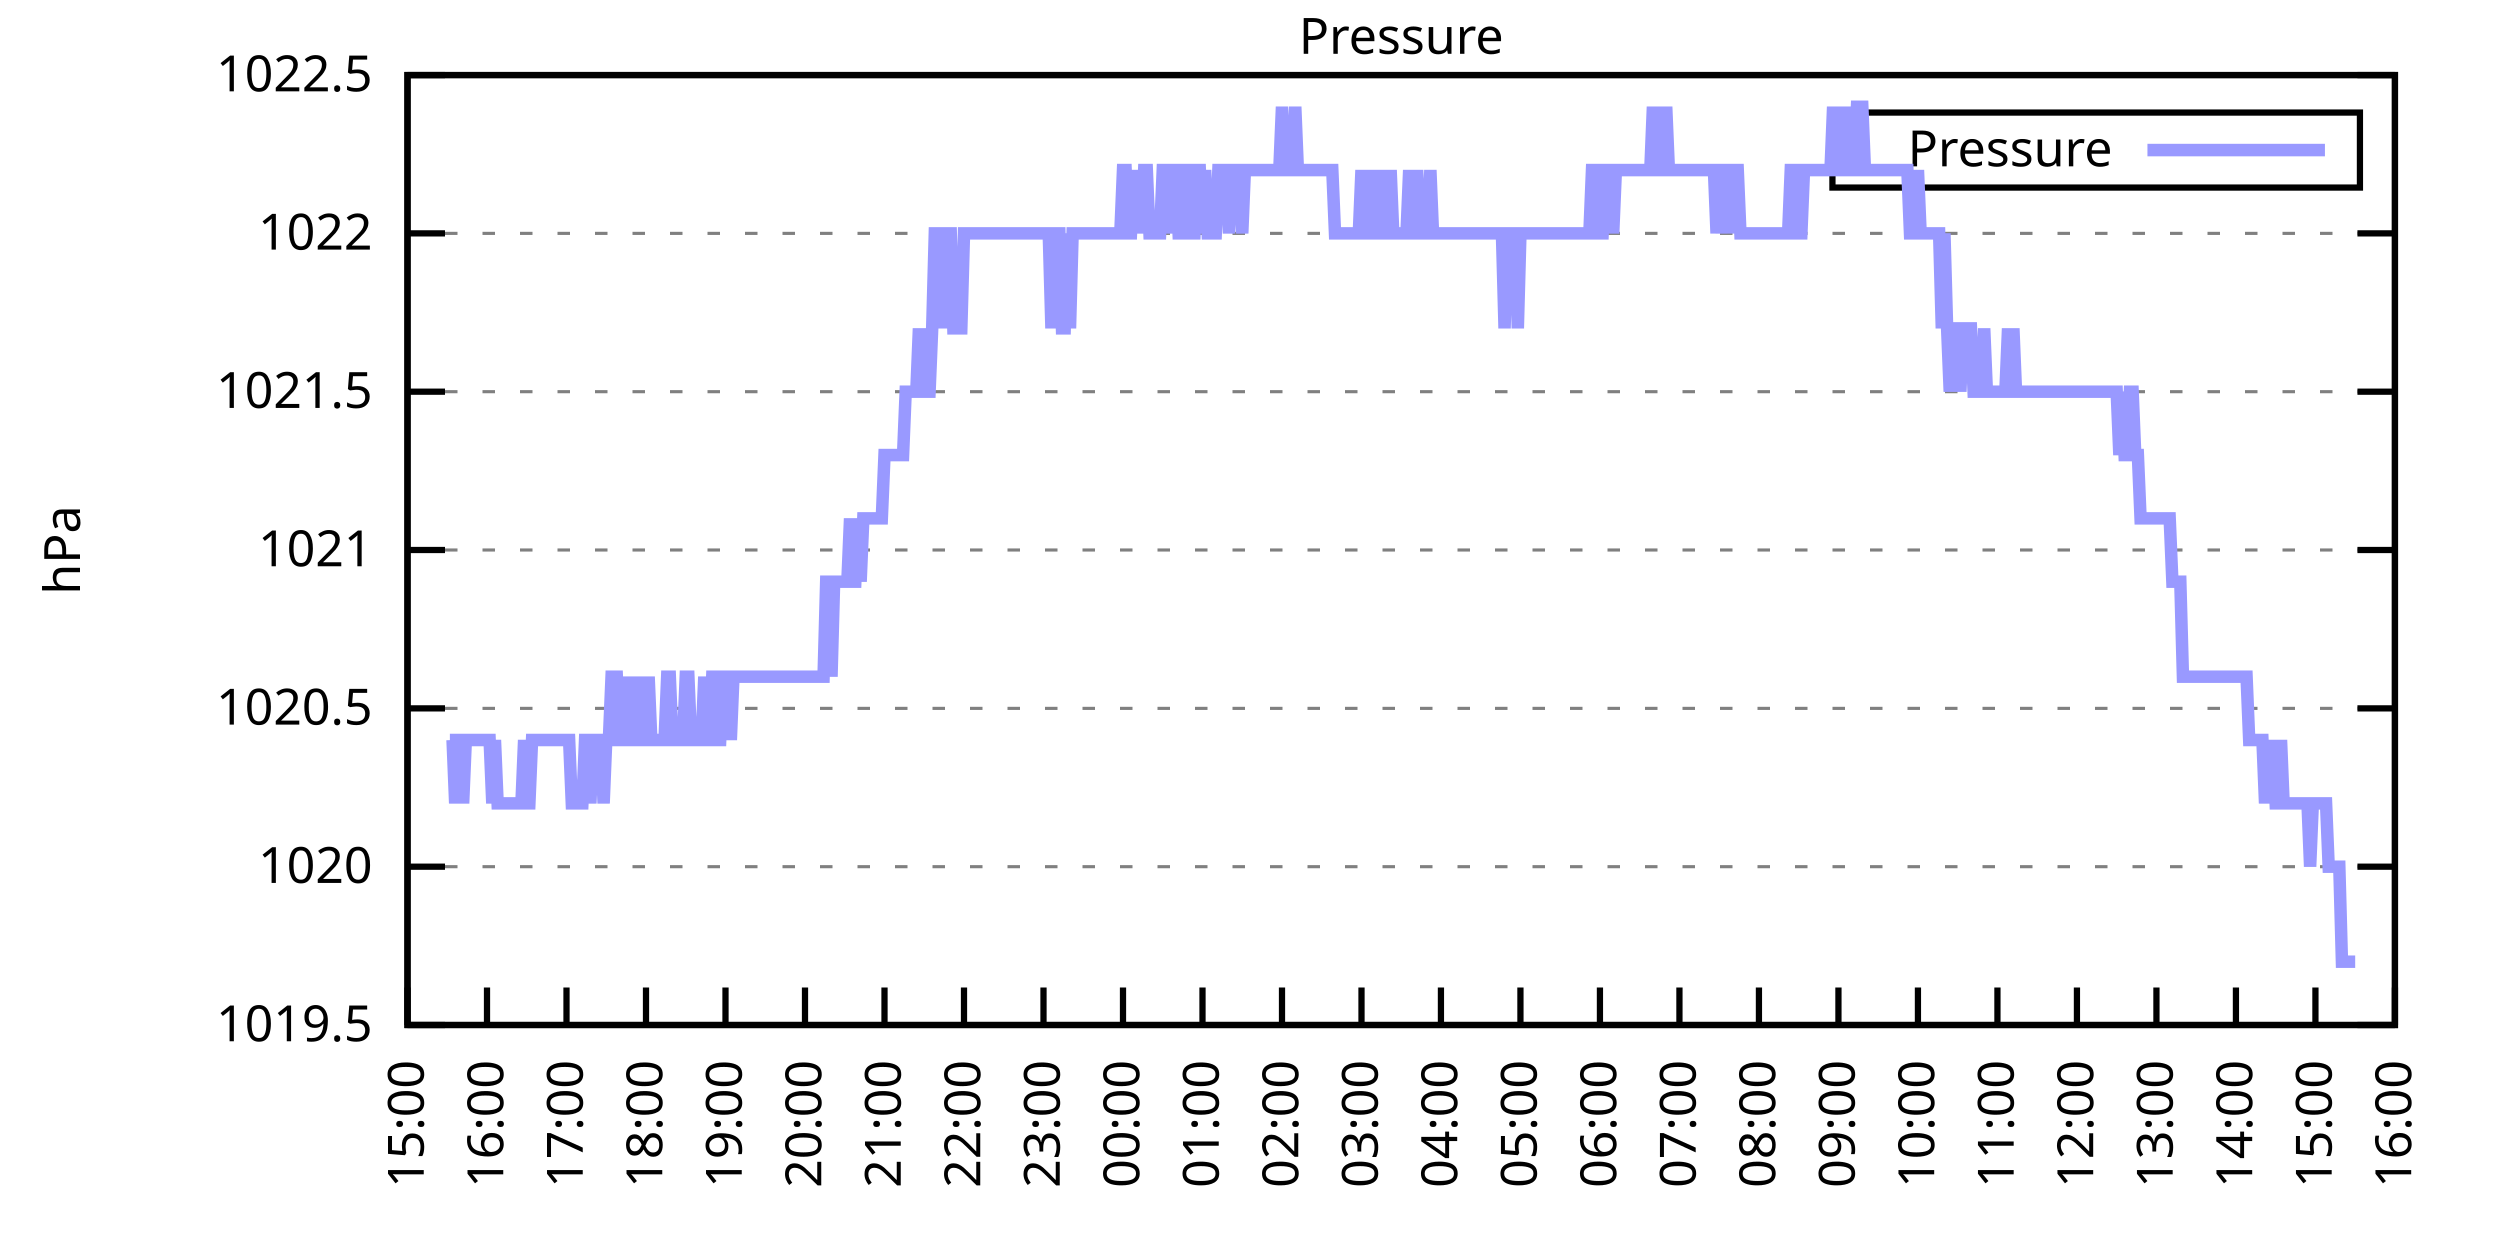
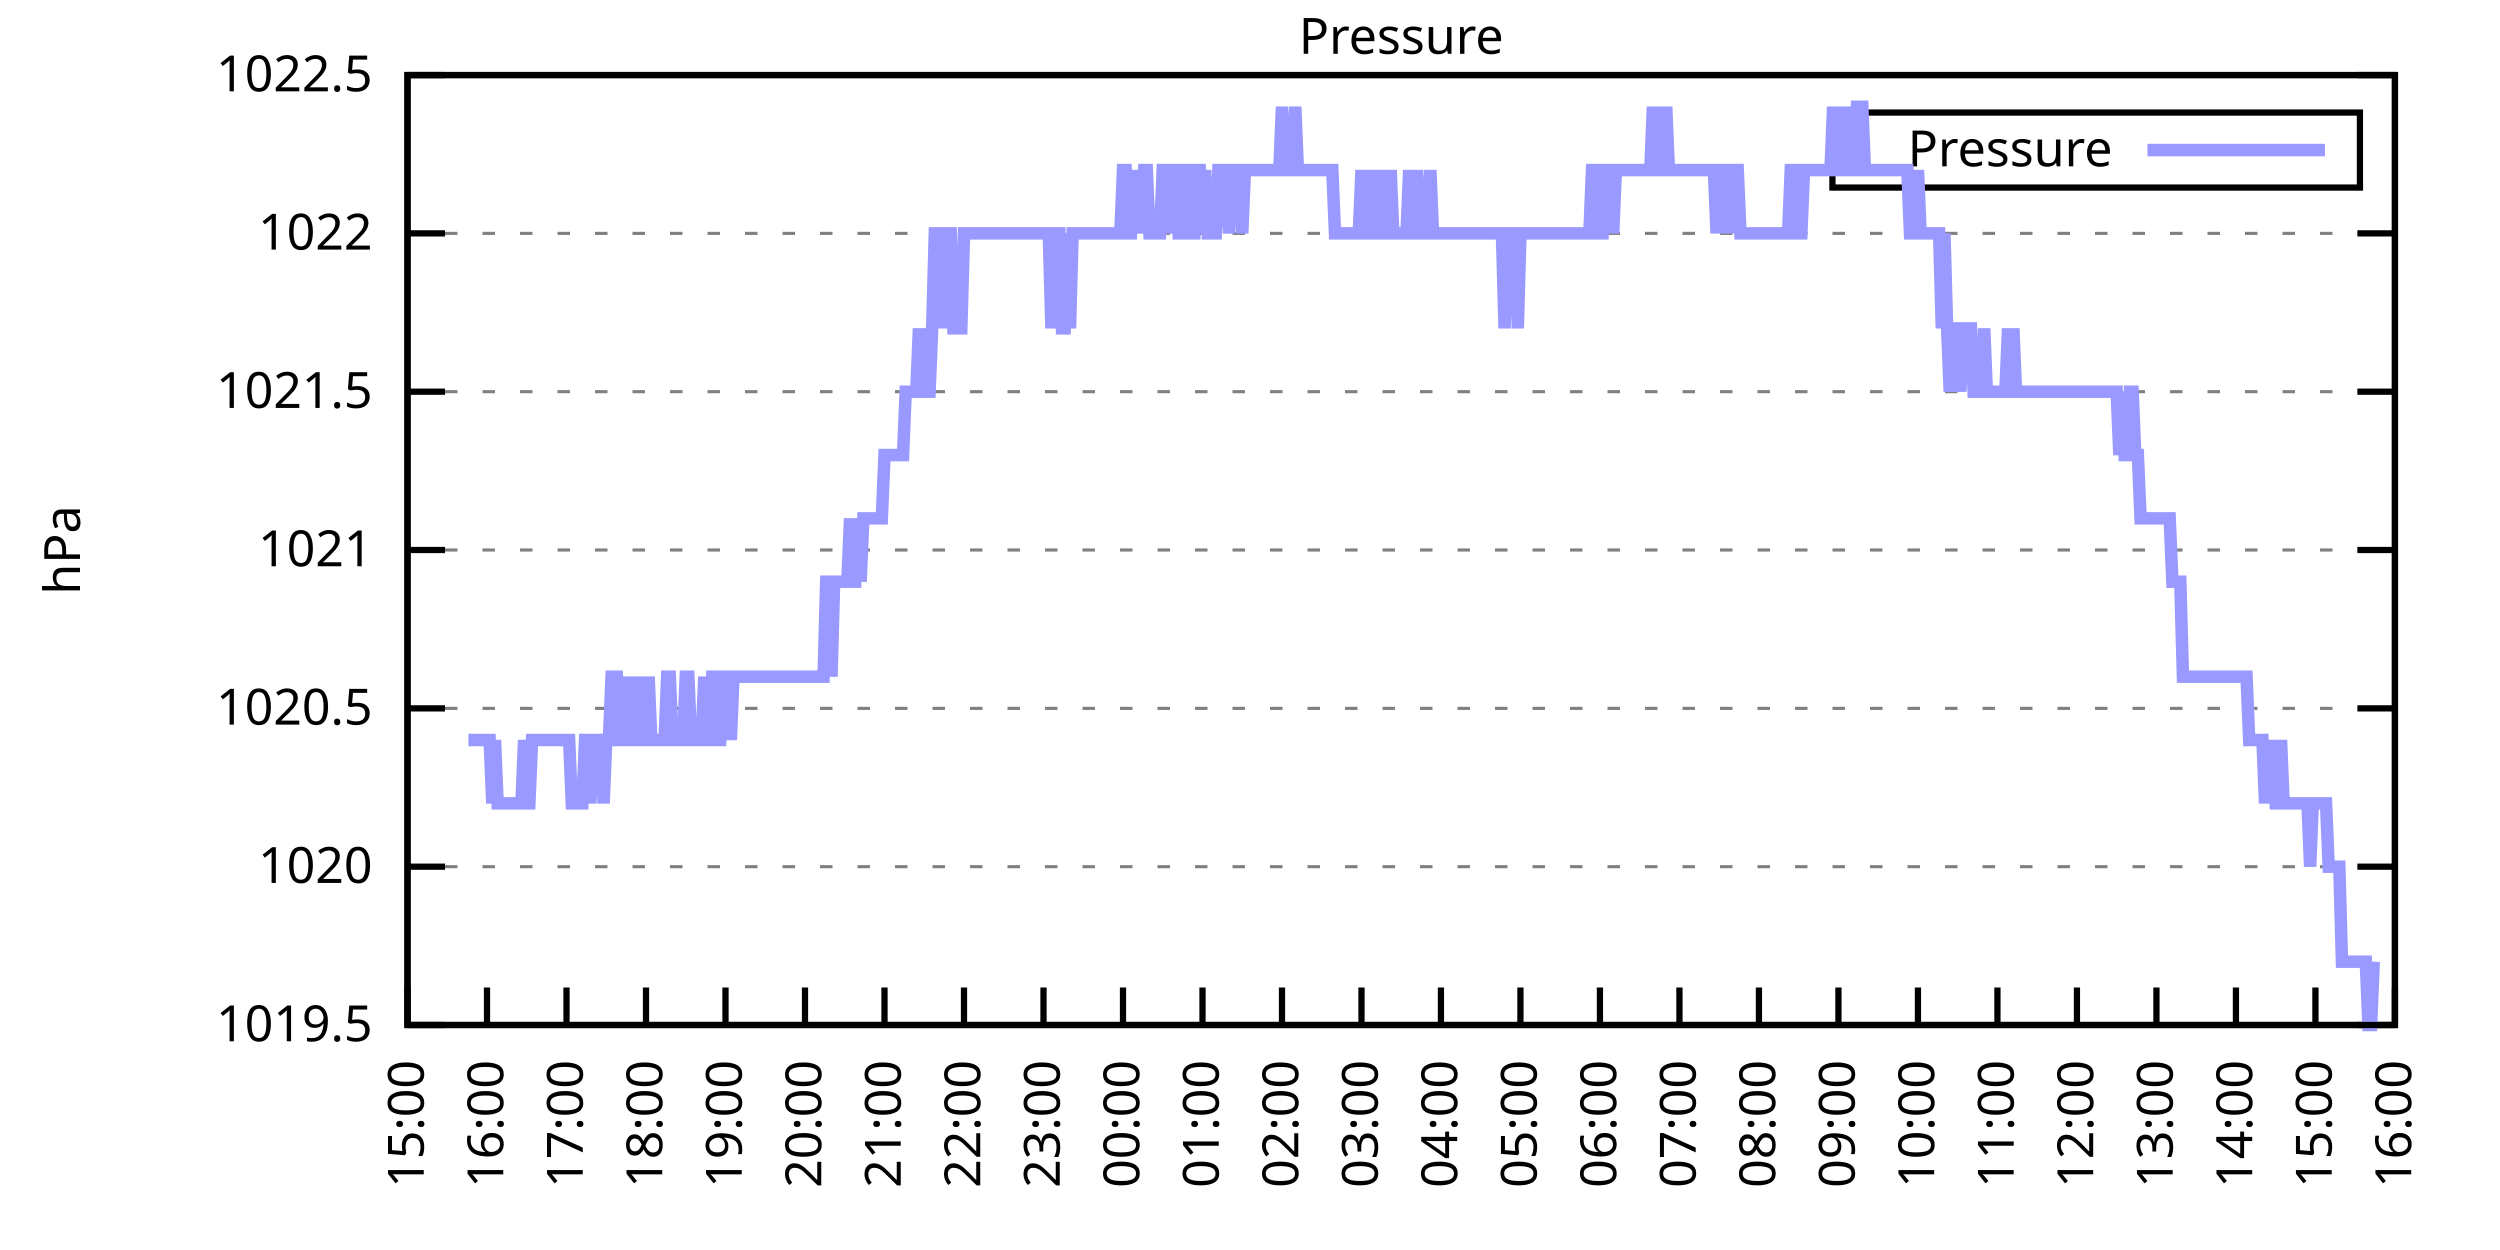
<svg xmlns="http://www.w3.org/2000/svg" xmlns:xlink="http://www.w3.org/1999/xlink" width="400" height="200" viewBox="0 0 400 200">
  <g id="gnuplot_canvas">
    <rect x="0" y="0" width="400" height="200" fill="none" />
    <defs>
      <circle id="gpDot" r="0.5" stroke-width="0.5" stroke="currentColor" />
      <path id="gpPt0" stroke-width="0.333" stroke="currentColor" d="M-1,0 h2 M0,-1 v2" />
      <path id="gpPt1" stroke-width="0.333" stroke="currentColor" d="M-1,-1 L1,1 M1,-1 L-1,1" />
      <path id="gpPt2" stroke-width="0.333" stroke="currentColor" d="M-1,0 L1,0 M0,-1 L0,1 M-1,-1 L1,1 M-1,1 L1,-1" />
      <rect id="gpPt3" stroke-width="0.333" stroke="currentColor" x="-1" y="-1" width="2" height="2" />
      <rect id="gpPt4" stroke-width="0.333" stroke="currentColor" fill="currentColor" x="-1" y="-1" width="2" height="2" />
      <circle id="gpPt5" stroke-width="0.333" stroke="currentColor" cx="0" cy="0" r="1" />
      <use xlink:href="#gpPt5" id="gpPt6" fill="currentColor" stroke="none" />
      <path id="gpPt7" stroke-width="0.333" stroke="currentColor" d="M0,-1.33 L-1.33,0.67 L1.33,0.67 z" />
      <use xlink:href="#gpPt7" id="gpPt8" fill="currentColor" stroke="none" />
      <use xlink:href="#gpPt7" id="gpPt9" stroke="currentColor" transform="rotate(180)" />
      <use xlink:href="#gpPt9" id="gpPt10" fill="currentColor" stroke="none" />
      <use xlink:href="#gpPt3" id="gpPt11" stroke="currentColor" transform="rotate(45)" />
      <use xlink:href="#gpPt11" id="gpPt12" fill="currentColor" stroke="none" />
      <path id="gpPt13" stroke-width="0.333" stroke="currentColor" d="M0,1.330 L1.265,0.411 L0.782,-1.067 L-0.782,-1.076 L-1.265,0.411 z" />
      <use xlink:href="#gpPt13" id="gpPt14" fill="currentColor" stroke="none" />
      <filter id="textbox" filterUnits="objectBoundingBox" x="0" y="0" height="1" width="1">
        <feFlood flood-color="white" flood-opacity="1" result="bgnd" />
        <feComposite in="SourceGraphic" in2="bgnd" operator="atop" />
      </filter>
      <filter id="greybox" filterUnits="objectBoundingBox" x="0" y="0" height="1" width="1">
        <feFlood flood-color="lightgrey" flood-opacity="1" result="grey" />
        <feComposite in="SourceGraphic" in2="grey" operator="atop" />
      </filter>
    </defs>
    <g fill="none" color="white" stroke="currentColor" stroke-width="1.00" stroke-linecap="butt" stroke-linejoin="miter">
</g>
    <g fill="none" color="black" stroke="currentColor" stroke-width="1.00" stroke-linecap="butt" stroke-linejoin="miter">
      <g stroke="none" shape-rendering="crispEdges">
        <polygon fill="rgb(255, 255, 255)" points="65.20,164.00 383.18,164.00 383.18,12.02 65.20,12.02 " />
      </g>
    </g>
    <g fill="none" color="black" stroke="currentColor" stroke-width="1.00" stroke-linecap="butt" stroke-linejoin="miter">
</g>
    <g fill="none" color="black" stroke="black" stroke-width="0.50" stroke-linecap="butt" stroke-linejoin="miter">
</g>
    <g fill="none" color="gray" stroke="currentColor" stroke-width="0.50" stroke-linecap="butt" stroke-linejoin="miter">
      <path stroke="gray" stroke-dasharray="2,4" class="gridline" d="M65.20,164.00 L383.19,164.00  " />
    </g>
    <g fill="none" color="gray" stroke="gray" stroke-width="1.00" stroke-linecap="butt" stroke-linejoin="miter">
</g>
    <g fill="none" color="black" stroke="currentColor" stroke-width="1.00" stroke-linecap="butt" stroke-linejoin="miter">
      <path stroke="black" d="M65.20,164.00 L71.20,164.00 M383.19,164.00 L377.19,164.00  " />
      <g transform="translate(59.60,166.60)" stroke="none" fill="black" font-family="Sans" font-size="8.00" text-anchor="end">
        <text>
          <tspan font-family="Sans"> 1019.5</tspan>
        </text>
      </g>
    </g>
    <g fill="none" color="black" stroke="currentColor" stroke-width="1.00" stroke-linecap="butt" stroke-linejoin="miter">
</g>
    <g fill="none" color="black" stroke="black" stroke-width="0.50" stroke-linecap="butt" stroke-linejoin="miter">
</g>
    <g fill="none" color="gray" stroke="currentColor" stroke-width="0.50" stroke-linecap="butt" stroke-linejoin="miter">
      <path stroke="gray" stroke-dasharray="2,4" class="gridline" d="M65.20,138.67 L383.19,138.67  " />
    </g>
    <g fill="none" color="gray" stroke="gray" stroke-width="1.00" stroke-linecap="butt" stroke-linejoin="miter">
</g>
    <g fill="none" color="black" stroke="currentColor" stroke-width="1.00" stroke-linecap="butt" stroke-linejoin="miter">
      <path stroke="black" d="M65.20,138.67 L71.20,138.67 M383.19,138.67 L377.19,138.67  " />
      <g transform="translate(59.60,141.27)" stroke="none" fill="black" font-family="Sans" font-size="8.00" text-anchor="end">
        <text>
          <tspan font-family="Sans"> 1020</tspan>
        </text>
      </g>
    </g>
    <g fill="none" color="black" stroke="currentColor" stroke-width="1.00" stroke-linecap="butt" stroke-linejoin="miter">
</g>
    <g fill="none" color="black" stroke="black" stroke-width="0.50" stroke-linecap="butt" stroke-linejoin="miter">
</g>
    <g fill="none" color="gray" stroke="currentColor" stroke-width="0.50" stroke-linecap="butt" stroke-linejoin="miter">
      <path stroke="gray" stroke-dasharray="2,4" class="gridline" d="M65.20,113.34 L383.19,113.34  " />
    </g>
    <g fill="none" color="gray" stroke="gray" stroke-width="1.00" stroke-linecap="butt" stroke-linejoin="miter">
</g>
    <g fill="none" color="black" stroke="currentColor" stroke-width="1.00" stroke-linecap="butt" stroke-linejoin="miter">
      <path stroke="black" d="M65.20,113.34 L71.20,113.34 M383.19,113.34 L377.19,113.34  " />
      <g transform="translate(59.60,115.94)" stroke="none" fill="black" font-family="Sans" font-size="8.00" text-anchor="end">
        <text>
          <tspan font-family="Sans"> 1020.5</tspan>
        </text>
      </g>
    </g>
    <g fill="none" color="black" stroke="currentColor" stroke-width="1.00" stroke-linecap="butt" stroke-linejoin="miter">
</g>
    <g fill="none" color="black" stroke="black" stroke-width="0.50" stroke-linecap="butt" stroke-linejoin="miter">
</g>
    <g fill="none" color="gray" stroke="currentColor" stroke-width="0.50" stroke-linecap="butt" stroke-linejoin="miter">
      <path stroke="gray" stroke-dasharray="2,4" class="gridline" d="M65.20,88.00 L383.19,88.00  " />
    </g>
    <g fill="none" color="gray" stroke="gray" stroke-width="1.00" stroke-linecap="butt" stroke-linejoin="miter">
</g>
    <g fill="none" color="black" stroke="currentColor" stroke-width="1.00" stroke-linecap="butt" stroke-linejoin="miter">
      <path stroke="black" d="M65.20,88.00 L71.20,88.00 M383.19,88.00 L377.19,88.00  " />
      <g transform="translate(59.60,90.60)" stroke="none" fill="black" font-family="Sans" font-size="8.00" text-anchor="end">
        <text>
          <tspan font-family="Sans"> 1021</tspan>
        </text>
      </g>
    </g>
    <g fill="none" color="black" stroke="currentColor" stroke-width="1.00" stroke-linecap="butt" stroke-linejoin="miter">
</g>
    <g fill="none" color="black" stroke="black" stroke-width="0.50" stroke-linecap="butt" stroke-linejoin="miter">
</g>
    <g fill="none" color="gray" stroke="currentColor" stroke-width="0.50" stroke-linecap="butt" stroke-linejoin="miter">
      <path stroke="gray" stroke-dasharray="2,4" class="gridline" d="M65.20,62.67 L383.19,62.67  " />
    </g>
    <g fill="none" color="gray" stroke="gray" stroke-width="1.00" stroke-linecap="butt" stroke-linejoin="miter">
</g>
    <g fill="none" color="black" stroke="currentColor" stroke-width="1.00" stroke-linecap="butt" stroke-linejoin="miter">
      <path stroke="black" d="M65.20,62.67 L71.20,62.67 M383.19,62.67 L377.19,62.67  " />
      <g transform="translate(59.60,65.27)" stroke="none" fill="black" font-family="Sans" font-size="8.00" text-anchor="end">
        <text>
          <tspan font-family="Sans"> 1021.5</tspan>
        </text>
      </g>
    </g>
    <g fill="none" color="black" stroke="currentColor" stroke-width="1.00" stroke-linecap="butt" stroke-linejoin="miter">
</g>
    <g fill="none" color="black" stroke="black" stroke-width="0.50" stroke-linecap="butt" stroke-linejoin="miter">
</g>
    <g fill="none" color="gray" stroke="currentColor" stroke-width="0.50" stroke-linecap="butt" stroke-linejoin="miter">
      <path stroke="gray" stroke-dasharray="2,4" class="gridline" d="M65.20,37.34 L383.19,37.34  " />
    </g>
    <g fill="none" color="gray" stroke="gray" stroke-width="1.00" stroke-linecap="butt" stroke-linejoin="miter">
</g>
    <g fill="none" color="black" stroke="currentColor" stroke-width="1.00" stroke-linecap="butt" stroke-linejoin="miter">
      <path stroke="black" d="M65.20,37.34 L71.20,37.34 M383.19,37.34 L377.19,37.34  " />
      <g transform="translate(59.60,39.94)" stroke="none" fill="black" font-family="Sans" font-size="8.00" text-anchor="end">
        <text>
          <tspan font-family="Sans"> 1022</tspan>
        </text>
      </g>
    </g>
    <g fill="none" color="black" stroke="currentColor" stroke-width="1.00" stroke-linecap="butt" stroke-linejoin="miter">
</g>
    <g fill="none" color="black" stroke="black" stroke-width="0.50" stroke-linecap="butt" stroke-linejoin="miter">
</g>
    <g fill="none" color="gray" stroke="currentColor" stroke-width="0.50" stroke-linecap="butt" stroke-linejoin="miter">
      <path stroke="gray" stroke-dasharray="2,4" class="gridline" d="M65.20,12.01 L383.19,12.01  " />
    </g>
    <g fill="none" color="gray" stroke="gray" stroke-width="1.00" stroke-linecap="butt" stroke-linejoin="miter">
</g>
    <g fill="none" color="black" stroke="currentColor" stroke-width="1.00" stroke-linecap="butt" stroke-linejoin="miter">
      <path stroke="black" d="M65.20,12.01 L71.20,12.01 M383.19,12.01 L377.19,12.01  " />
      <g transform="translate(59.60,14.61)" stroke="none" fill="black" font-family="Sans" font-size="8.00" text-anchor="end">
        <text>
          <tspan font-family="Sans"> 1022.5</tspan>
        </text>
      </g>
    </g>
    <g fill="none" color="black" stroke="currentColor" stroke-width="1.00" stroke-linecap="butt" stroke-linejoin="miter">
      <path stroke="black" d="M65.20,164.00 L65.20,158.00  " />
      <g transform="translate(67.80,169.60) rotate(270.00)" stroke="none" fill="black" font-family="Sans" font-size="8.00" text-anchor="end">
        <text>
          <tspan font-family="Sans">15:00</tspan>
        </text>
      </g>
    </g>
    <g fill="none" color="black" stroke="currentColor" stroke-width="1.00" stroke-linecap="butt" stroke-linejoin="miter">
      <path stroke="black" d="M77.92,164.00 L77.92,158.00  " />
      <g transform="translate(80.52,169.60) rotate(270.00)" stroke="none" fill="black" font-family="Sans" font-size="8.00" text-anchor="end">
        <text>
          <tspan font-family="Sans">16:00</tspan>
        </text>
      </g>
    </g>
    <g fill="none" color="black" stroke="currentColor" stroke-width="1.00" stroke-linecap="butt" stroke-linejoin="miter">
      <path stroke="black" d="M90.64,164.00 L90.64,158.00  " />
      <g transform="translate(93.24,169.60) rotate(270.00)" stroke="none" fill="black" font-family="Sans" font-size="8.00" text-anchor="end">
        <text>
          <tspan font-family="Sans">17:00</tspan>
        </text>
      </g>
    </g>
    <g fill="none" color="black" stroke="currentColor" stroke-width="1.00" stroke-linecap="butt" stroke-linejoin="miter">
      <path stroke="black" d="M103.36,164.00 L103.36,158.00  " />
      <g transform="translate(105.96,169.60) rotate(270.00)" stroke="none" fill="black" font-family="Sans" font-size="8.00" text-anchor="end">
        <text>
          <tspan font-family="Sans">18:00</tspan>
        </text>
      </g>
    </g>
    <g fill="none" color="black" stroke="currentColor" stroke-width="1.00" stroke-linecap="butt" stroke-linejoin="miter">
      <path stroke="black" d="M116.08,164.00 L116.08,158.00  " />
      <g transform="translate(118.68,169.60) rotate(270.00)" stroke="none" fill="black" font-family="Sans" font-size="8.00" text-anchor="end">
        <text>
          <tspan font-family="Sans">19:00</tspan>
        </text>
      </g>
    </g>
    <g fill="none" color="black" stroke="currentColor" stroke-width="1.00" stroke-linecap="butt" stroke-linejoin="miter">
      <path stroke="black" d="M128.80,164.00 L128.80,158.00  " />
      <g transform="translate(131.40,169.60) rotate(270.00)" stroke="none" fill="black" font-family="Sans" font-size="8.00" text-anchor="end">
        <text>
          <tspan font-family="Sans">20:00</tspan>
        </text>
      </g>
    </g>
    <g fill="none" color="black" stroke="currentColor" stroke-width="1.00" stroke-linecap="butt" stroke-linejoin="miter">
      <path stroke="black" d="M141.52,164.00 L141.52,158.00  " />
      <g transform="translate(144.12,169.60) rotate(270.00)" stroke="none" fill="black" font-family="Sans" font-size="8.00" text-anchor="end">
        <text>
          <tspan font-family="Sans">21:00</tspan>
        </text>
      </g>
    </g>
    <g fill="none" color="black" stroke="currentColor" stroke-width="1.00" stroke-linecap="butt" stroke-linejoin="miter">
      <path stroke="black" d="M154.24,164.00 L154.24,158.00  " />
      <g transform="translate(156.84,169.60) rotate(270.00)" stroke="none" fill="black" font-family="Sans" font-size="8.00" text-anchor="end">
        <text>
          <tspan font-family="Sans">22:00</tspan>
        </text>
      </g>
    </g>
    <g fill="none" color="black" stroke="currentColor" stroke-width="1.00" stroke-linecap="butt" stroke-linejoin="miter">
      <path stroke="black" d="M166.96,164.00 L166.96,158.00  " />
      <g transform="translate(169.56,169.60) rotate(270.00)" stroke="none" fill="black" font-family="Sans" font-size="8.00" text-anchor="end">
        <text>
          <tspan font-family="Sans">23:00</tspan>
        </text>
      </g>
    </g>
    <g fill="none" color="black" stroke="currentColor" stroke-width="1.00" stroke-linecap="butt" stroke-linejoin="miter">
      <path stroke="black" d="M179.68,164.00 L179.68,158.00  " />
      <g transform="translate(182.28,169.60) rotate(270.00)" stroke="none" fill="black" font-family="Sans" font-size="8.00" text-anchor="end">
        <text>
          <tspan font-family="Sans">00:00</tspan>
        </text>
      </g>
    </g>
    <g fill="none" color="black" stroke="currentColor" stroke-width="1.00" stroke-linecap="butt" stroke-linejoin="miter">
      <path stroke="black" d="M192.40,164.00 L192.40,158.00  " />
      <g transform="translate(195.00,169.60) rotate(270.00)" stroke="none" fill="black" font-family="Sans" font-size="8.00" text-anchor="end">
        <text>
          <tspan font-family="Sans">01:00</tspan>
        </text>
      </g>
    </g>
    <g fill="none" color="black" stroke="currentColor" stroke-width="1.00" stroke-linecap="butt" stroke-linejoin="miter">
      <path stroke="black" d="M205.12,164.00 L205.12,158.00  " />
      <g transform="translate(207.72,169.60) rotate(270.00)" stroke="none" fill="black" font-family="Sans" font-size="8.00" text-anchor="end">
        <text>
          <tspan font-family="Sans">02:00</tspan>
        </text>
      </g>
    </g>
    <g fill="none" color="black" stroke="currentColor" stroke-width="1.00" stroke-linecap="butt" stroke-linejoin="miter">
      <path stroke="black" d="M217.84,164.00 L217.84,158.00  " />
      <g transform="translate(220.44,169.60) rotate(270.00)" stroke="none" fill="black" font-family="Sans" font-size="8.00" text-anchor="end">
        <text>
          <tspan font-family="Sans">03:00</tspan>
        </text>
      </g>
    </g>
    <g fill="none" color="black" stroke="currentColor" stroke-width="1.00" stroke-linecap="butt" stroke-linejoin="miter">
      <path stroke="black" d="M230.55,164.00 L230.55,158.00  " />
      <g transform="translate(233.15,169.60) rotate(270.00)" stroke="none" fill="black" font-family="Sans" font-size="8.00" text-anchor="end">
        <text>
          <tspan font-family="Sans">04:00</tspan>
        </text>
      </g>
    </g>
    <g fill="none" color="black" stroke="currentColor" stroke-width="1.00" stroke-linecap="butt" stroke-linejoin="miter">
      <path stroke="black" d="M243.27,164.00 L243.27,158.00  " />
      <g transform="translate(245.87,169.60) rotate(270.00)" stroke="none" fill="black" font-family="Sans" font-size="8.00" text-anchor="end">
        <text>
          <tspan font-family="Sans">05:00</tspan>
        </text>
      </g>
    </g>
    <g fill="none" color="black" stroke="currentColor" stroke-width="1.00" stroke-linecap="butt" stroke-linejoin="miter">
      <path stroke="black" d="M255.99,164.00 L255.99,158.00  " />
      <g transform="translate(258.59,169.60) rotate(270.00)" stroke="none" fill="black" font-family="Sans" font-size="8.00" text-anchor="end">
        <text>
          <tspan font-family="Sans">06:00</tspan>
        </text>
      </g>
    </g>
    <g fill="none" color="black" stroke="currentColor" stroke-width="1.00" stroke-linecap="butt" stroke-linejoin="miter">
      <path stroke="black" d="M268.71,164.00 L268.71,158.00  " />
      <g transform="translate(271.31,169.60) rotate(270.00)" stroke="none" fill="black" font-family="Sans" font-size="8.00" text-anchor="end">
        <text>
          <tspan font-family="Sans">07:00</tspan>
        </text>
      </g>
    </g>
    <g fill="none" color="black" stroke="currentColor" stroke-width="1.00" stroke-linecap="butt" stroke-linejoin="miter">
      <path stroke="black" d="M281.43,164.00 L281.43,158.00  " />
      <g transform="translate(284.03,169.60) rotate(270.00)" stroke="none" fill="black" font-family="Sans" font-size="8.00" text-anchor="end">
        <text>
          <tspan font-family="Sans">08:00</tspan>
        </text>
      </g>
    </g>
    <g fill="none" color="black" stroke="currentColor" stroke-width="1.00" stroke-linecap="butt" stroke-linejoin="miter">
      <path stroke="black" d="M294.15,164.00 L294.15,158.00  " />
      <g transform="translate(296.75,169.60) rotate(270.00)" stroke="none" fill="black" font-family="Sans" font-size="8.00" text-anchor="end">
        <text>
          <tspan font-family="Sans">09:00</tspan>
        </text>
      </g>
    </g>
    <g fill="none" color="black" stroke="currentColor" stroke-width="1.00" stroke-linecap="butt" stroke-linejoin="miter">
      <path stroke="black" d="M306.87,164.00 L306.87,158.00  " />
      <g transform="translate(309.47,169.60) rotate(270.00)" stroke="none" fill="black" font-family="Sans" font-size="8.00" text-anchor="end">
        <text>
          <tspan font-family="Sans">10:00</tspan>
        </text>
      </g>
    </g>
    <g fill="none" color="black" stroke="currentColor" stroke-width="1.00" stroke-linecap="butt" stroke-linejoin="miter">
      <path stroke="black" d="M319.59,164.00 L319.59,158.00  " />
      <g transform="translate(322.19,169.60) rotate(270.00)" stroke="none" fill="black" font-family="Sans" font-size="8.00" text-anchor="end">
        <text>
          <tspan font-family="Sans">11:00</tspan>
        </text>
      </g>
    </g>
    <g fill="none" color="black" stroke="currentColor" stroke-width="1.00" stroke-linecap="butt" stroke-linejoin="miter">
      <path stroke="black" d="M332.31,164.00 L332.31,158.00  " />
      <g transform="translate(334.91,169.60) rotate(270.00)" stroke="none" fill="black" font-family="Sans" font-size="8.00" text-anchor="end">
        <text>
          <tspan font-family="Sans">12:00</tspan>
        </text>
      </g>
    </g>
    <g fill="none" color="black" stroke="currentColor" stroke-width="1.00" stroke-linecap="butt" stroke-linejoin="miter">
      <path stroke="black" d="M345.03,164.00 L345.03,158.00  " />
      <g transform="translate(347.63,169.60) rotate(270.00)" stroke="none" fill="black" font-family="Sans" font-size="8.00" text-anchor="end">
        <text>
          <tspan font-family="Sans">13:00</tspan>
        </text>
      </g>
    </g>
    <g fill="none" color="black" stroke="currentColor" stroke-width="1.00" stroke-linecap="butt" stroke-linejoin="miter">
      <path stroke="black" d="M357.75,164.00 L357.75,158.00  " />
      <g transform="translate(360.35,169.60) rotate(270.00)" stroke="none" fill="black" font-family="Sans" font-size="8.00" text-anchor="end">
        <text>
          <tspan font-family="Sans">14:00</tspan>
        </text>
      </g>
    </g>
    <g fill="none" color="black" stroke="currentColor" stroke-width="1.00" stroke-linecap="butt" stroke-linejoin="miter">
      <path stroke="black" d="M370.47,164.00 L370.47,158.00  " />
      <g transform="translate(373.07,169.60) rotate(270.00)" stroke="none" fill="black" font-family="Sans" font-size="8.00" text-anchor="end">
        <text>
          <tspan font-family="Sans">15:00</tspan>
        </text>
      </g>
    </g>
    <g fill="none" color="black" stroke="currentColor" stroke-width="1.00" stroke-linecap="butt" stroke-linejoin="miter">
      <path stroke="black" d="M383.19,164.00 L383.19,158.00  " />
      <g transform="translate(385.79,169.60) rotate(270.00)" stroke="none" fill="black" font-family="Sans" font-size="8.00" text-anchor="end">
        <text>
          <tspan font-family="Sans">16:00</tspan>
        </text>
      </g>
    </g>
    <g fill="none" color="black" stroke="currentColor" stroke-width="1.00" stroke-linecap="butt" stroke-linejoin="miter">
</g>
    <g fill="none" color="black" stroke="currentColor" stroke-width="1.00" stroke-linecap="butt" stroke-linejoin="miter">
      <path stroke="black" d="M65.20,12.01 L65.20,164.00 L383.19,164.00 L383.19,12.01 L65.20,12.01 Z  " />
    </g>
    <g fill="none" color="black" stroke="currentColor" stroke-width="1.00" stroke-linecap="butt" stroke-linejoin="miter">
</g>
    <g fill="none" color="black" stroke="currentColor" stroke-width="1.00" stroke-linecap="butt" stroke-linejoin="miter">
      <path stroke="black" d="M293.19,30.01 L293.19,18.01 L377.59,18.01 L377.59,30.01 L293.19,30.01 Z  " />
    </g>
    <g id="Pressure_plot_1">
      <g fill="none" color="white" stroke="black" stroke-width="2.00" stroke-linecap="butt" stroke-linejoin="miter">
</g>
      <g fill="none" color="black" stroke="currentColor" stroke-width="2.00" stroke-linecap="butt" stroke-linejoin="miter">
        <g transform="translate(337.99,26.61)" stroke="none" fill="black" font-family="Sans" font-size="8.00" text-anchor="end">
          <text>
            <tspan font-family="Sans">Pressure</tspan>
          </text>
        </g>
      </g>
      <g fill="none" color="black" stroke="currentColor" stroke-width="2.00" stroke-linecap="butt" stroke-linejoin="miter">
-         <path stroke="rgb(153, 153, 255)" d="M343.59,24.01 L371.99,24.01 M71.98,118.40 L72.41,118.40 L72.83,128.54 L73.26,118.40 L73.68,118.40 L74.10,128.54   L74.53,118.40 L74.95,118.40 L75.38,118.40 L75.80,118.40 L76.22,118.40 L76.65,118.40 L77.07,118.40 L77.50,118.40   L77.92,118.40 L78.34,118.40 L78.77,128.54 L79.19,118.40 L79.62,128.54 L80.04,128.54 L80.46,128.54 L80.89,128.54   L81.31,128.54 L81.74,128.54 L82.16,128.54 L82.58,128.54 L83.01,128.54 L83.43,128.54 L83.86,118.40 L84.28,128.54   L84.70,128.54 L85.13,118.40 L85.55,118.40 L85.98,118.40 L86.40,118.40 L86.82,118.40 L87.25,118.40 L87.67,118.40   L88.10,118.40 L88.52,118.40 L88.94,118.40 L89.37,118.40 L89.79,118.40 L90.22,118.40 L90.64,118.40 L91.06,118.40   L91.49,128.54 L91.91,128.54 L92.34,128.54 L92.76,128.54 L93.18,128.54 L93.61,118.40 L94.03,118.40 L94.46,128.54   L94.88,118.40 L95.30,118.40 L95.73,118.40 L96.15,118.40 L96.58,128.54 L97.00,118.40 L97.42,118.40 L97.85,108.27   L98.27,108.27 L98.69,108.27 L99.12,118.40 L99.54,118.40 L99.97,118.40 L100.39,108.27 L100.81,118.40 L101.24,118.40   L101.66,108.27 L102.09,118.40 L102.51,108.27 L102.93,118.40 L103.36,118.40 L103.78,108.27 L104.21,118.40 L104.63,118.40   L105.05,118.40 L105.48,118.40 L105.90,118.40 L106.33,118.40 L106.75,108.27 L107.17,108.27 L107.60,118.40 L108.02,118.40   L108.45,118.40 L108.87,118.40 L109.29,118.40 L109.72,108.27 L110.14,108.27 L110.57,118.40 L110.99,118.40 L111.41,118.40   L111.84,118.40 L112.26,118.40 L112.69,108.27 L113.11,118.40 L113.53,118.40 L113.96,108.27 L114.38,108.27 L114.81,118.40   L115.23,118.40 L115.65,108.27 L116.08,108.27 L116.50,108.27 L116.93,118.40 L117.35,108.27 L117.77,108.27 L118.20,108.27   L118.62,108.27 L119.05,108.27 L119.47,108.27 L119.89,108.27 L120.32,108.27 L120.74,108.27 L121.17,108.27 L121.59,108.27   L122.01,108.27 L122.44,108.27 L122.86,108.27 L123.29,108.27 L123.71,108.27 L124.13,108.27 L124.56,108.27 L124.98,108.27   L125.41,108.27 L125.83,108.27 L126.25,108.27 L126.68,108.27 L127.10,108.27 L127.53,108.27 L127.95,108.27 L128.37,108.27   L128.80,108.27 L129.22,108.27 L129.65,108.27 L130.07,108.27 L130.49,108.27 L130.92,108.27 L131.34,108.27 L131.77,108.27   L132.19,93.07 L132.61,93.07 L133.04,108.27 L133.46,93.07 L133.89,93.07 L134.31,93.07 L134.73,93.07 L135.16,93.07   L135.58,93.07 L136.01,82.94 L136.43,93.07 L136.85,93.07 L137.28,82.94 L137.70,93.07 L138.13,82.94 L138.55,82.94   L138.97,82.94 L139.40,82.94 L139.82,82.94 L140.25,82.94 L140.67,82.94 L141.09,82.94 L141.52,72.81 L141.94,72.81   L142.37,72.81 L142.79,72.81 L143.21,72.81 L143.64,72.81 L144.06,72.81 L144.49,72.81 L144.91,62.67 L145.33,62.67   L145.76,62.67 L146.18,62.67 L146.61,62.67 L147.03,52.54 L147.45,62.67 L147.88,52.54 L148.30,62.67 L148.73,62.67   L149.15,52.54 L149.57,37.34 L150.00,37.34 L150.42,37.34 L150.85,52.54 L151.27,37.34 L151.69,37.34 L152.12,37.34   L152.54,52.54 L152.97,52.54 L153.39,52.54 L153.81,52.54 L154.24,37.34 L154.66,37.34 L155.09,37.34 L155.51,37.34   L155.93,37.34 L156.36,37.34 L156.78,37.34 L157.21,37.34 L157.63,37.34 L158.05,37.34 L158.48,37.34 L158.90,37.34   L159.33,37.34 L159.75,37.34 L160.17,37.34 L160.60,37.34 L161.02,37.34 L161.44,37.34 L161.87,37.34 L162.29,37.34   L162.72,37.34 L163.14,37.34 L163.56,37.34 L163.99,37.34 L164.41,37.34 L164.84,37.34 L165.26,37.34 L165.68,37.34   L166.11,37.34 L166.53,37.34 L166.96,37.34 L167.38,37.34 L167.80,37.34 L168.23,52.54 L168.65,37.34 L169.08,37.34   L169.50,37.34 L169.92,52.54 L170.35,52.54 L170.77,37.34 L171.20,52.54 L171.62,37.34 L172.04,37.34 L172.47,37.34   L172.89,37.34 L173.32,37.34 L173.74,37.34 L174.16,37.34 L174.59,37.34 L175.01,37.34 L175.44,37.34 L175.86,37.34   L176.28,37.34 L176.71,37.34 L177.13,37.34 L177.56,37.34 L177.98,37.34 L178.40,37.34 L178.83,37.34 L179.25,37.34   L179.68,27.21 L180.10,27.21 L180.52,37.34 L180.95,37.34 L181.37,27.21 L181.80,37.34 L182.22,27.21 L182.64,37.34   L183.07,27.21 L183.49,27.21 L183.92,37.34 L184.34,37.34 L184.76,37.34 L185.19,37.34 L185.61,37.34 L186.04,27.21   L186.46,27.21 L186.88,27.21 L187.31,37.34 L187.73,27.21 L188.16,27.21 L188.58,37.34 L189.00,37.34 L189.43,37.34   L189.85,27.21 L190.28,27.21 L190.70,37.34 L191.12,37.34 L191.55,27.21 L191.97,27.21 L192.40,37.34 L192.82,27.21   L193.24,37.34 L193.67,37.34 L194.09,37.34 L194.52,37.34 L194.94,27.21 L195.36,27.21 L195.79,27.21 L196.21,27.21   L196.64,37.34 L197.06,27.21 L197.48,27.21 L197.91,27.21 L198.33,27.21 L198.76,37.34 L199.18,27.21 L199.60,27.21   L200.03,27.21 L200.45,27.21 L200.88,27.21 L201.30,27.21 L201.72,27.21 L202.15,27.21 L202.57,27.21 L203.00,27.21   L203.42,27.21 L203.84,27.21 L204.27,27.21 L204.69,27.21 L205.12,17.08 L205.54,27.21 L205.96,27.21 L206.39,27.21   L206.81,27.21 L207.24,17.08 L207.66,27.21 L208.08,27.21 L208.51,27.21 L208.93,27.21 L209.36,27.21 L209.78,27.21   L210.20,27.21 L210.63,27.21 L211.05,27.21 L211.48,27.21 L211.90,27.21 L212.32,27.21 L212.75,27.21 L213.17,27.21   L213.60,37.34 L214.02,37.34 L214.44,37.34 L214.87,37.34 L215.29,37.34 L215.72,37.34 L216.14,37.34 L216.56,37.34   L216.99,37.34 L217.41,37.34 L217.84,27.21 L218.26,37.34 L218.68,37.34 L219.11,37.34 L219.53,27.21 L219.96,37.34   L220.38,37.34 L220.80,27.21 L221.23,37.34 L221.65,37.34 L222.08,37.34 L222.50,27.21 L222.92,37.34 L223.35,37.34   L223.77,37.34 L224.20,37.34 L224.62,37.34 L225.04,37.34 L225.47,27.21 L225.89,37.34 L226.31,37.34 L226.74,27.21   L227.16,37.34 L227.59,37.34 L228.01,37.34 L228.43,37.34 L228.86,27.21 L229.28,37.34 L229.71,37.34 L230.13,37.34   L230.55,37.34 L230.98,37.34 L231.40,37.34 L231.83,37.34 L232.25,37.34 L232.67,37.34 L233.10,37.34 L233.52,37.34   L233.95,37.34 L234.37,37.34 L234.79,37.34 L235.22,37.34 L235.64,37.34 L236.07,37.34 L236.49,37.34 L236.91,37.34   L237.34,37.34 L237.76,37.34 L238.19,37.34 L238.61,37.34 L239.03,37.34 L239.46,37.34 L239.88,37.34 L240.31,37.34   L240.73,52.54 L241.15,37.34 L241.58,37.34 L242.00,37.34 L242.43,37.34 L242.85,52.54 L243.27,37.34 L243.70,37.34   L244.12,37.34 L244.55,37.34 L244.97,37.34 L245.39,37.34 L245.82,37.34 L246.24,37.34 L246.67,37.34 L247.09,37.34   L247.51,37.34 L247.94,37.34 L248.36,37.34 L248.79,37.34 L249.21,37.34 L249.63,37.34 L250.06,37.34 L250.48,37.34   L250.91,37.34 L251.33,37.34 L251.75,37.34 L252.18,37.34 L252.60,37.34 L253.03,37.34 L253.45,37.34 L253.87,37.34   L254.30,37.34 L254.72,27.21 L255.15,27.21 L255.57,37.34 L255.99,37.34 L256.42,37.34 L256.84,27.21 L257.27,27.21   L257.69,27.21 L258.11,37.34 L258.54,27.21 L258.96,27.21 L259.39,27.21 L259.81,27.21 L260.23,27.21 L260.66,27.21   L261.08,27.21 L261.51,27.21 L261.93,27.21 L262.35,27.21 L262.78,27.21 L263.20,27.21 L263.63,27.21 L264.05,27.21   L264.47,17.08 L264.90,27.21 L265.32,17.08 L265.75,27.21 L266.17,27.21 L266.59,17.08 L267.02,27.21 L267.44,27.21   L267.87,27.21 L268.29,27.21 L268.71,27.21 L269.14,27.21 L269.56,27.21 L269.99,27.21 L270.41,27.21 L270.83,27.21   L271.26,27.21 L271.68,27.21 L272.11,27.21 L272.53,27.21 L272.95,27.21 L273.38,27.21 L273.80,27.21 L274.23,27.21   L274.65,37.34 L275.07,27.21 L275.50,37.34 L275.92,27.21 L276.35,27.21 L276.77,37.34 L277.19,27.21 L277.62,27.21   L278.04,27.21 L278.47,37.34 L278.89,37.34 L279.31,37.34 L279.74,37.34 L280.16,37.34 L280.59,37.34 L281.01,37.34   L281.43,37.34 L281.86,37.34 L282.28,37.34 L282.71,37.34 L283.13,37.34 L283.55,37.34 L283.98,37.34 L284.40,37.34   L284.83,37.34 L285.25,37.34 L285.67,37.34 L286.10,37.34 L286.52,27.21 L286.95,27.21 L287.37,27.21 L287.79,37.34   L288.22,37.34 L288.64,27.21 L289.06,27.21 L289.49,27.21 L289.91,27.21 L290.34,27.21 L290.76,27.21 L291.18,27.21   L291.61,27.21 L292.03,27.21 L292.46,27.21 L292.88,27.21 L293.30,17.08 L293.73,27.21 L294.15,27.21 L294.58,17.08   L295.00,27.21 L295.42,17.08 L295.85,27.21 L296.27,27.21 L296.70,27.21 L297.12,17.08 L297.54,17.08 L297.97,17.08   L298.39,27.21 L298.82,27.21 L299.24,27.21 L299.66,27.21 L300.09,27.21 L300.51,27.21 L300.94,27.21 L301.36,27.21   L301.78,27.21 L302.21,27.21 L302.63,27.21 L303.06,27.21 L303.48,27.21 L303.90,27.21 L304.33,27.21 L304.75,27.21   L305.18,27.21 L305.60,37.34 L306.02,37.34 L306.45,37.34 L306.87,27.21 L307.30,37.34 L307.72,37.34 L308.14,37.34   L308.57,37.34 L308.99,37.34 L309.42,37.34 L309.84,37.34 L310.26,37.34 L310.69,52.54 L311.11,37.34 L311.54,52.54   L311.96,62.67 L312.38,52.54 L312.81,52.54 L313.23,52.54 L313.66,62.67 L314.08,52.54 L314.50,52.54 L314.93,52.54   L315.35,52.54 L315.78,62.67 L316.20,62.67 L316.62,62.67 L317.05,62.67 L317.47,52.54 L317.90,62.67 L318.32,62.67   L318.74,62.67 L319.17,62.67 L319.59,62.67 L320.02,62.67 L320.44,62.67 L320.86,62.67 L321.29,52.54 L321.71,62.67   L322.14,52.54 L322.56,62.67 L322.98,62.67 L323.41,62.67 L323.83,62.67 L324.26,62.67 L324.68,62.67 L325.10,62.67   L325.53,62.67 L325.95,62.67 L326.38,62.67 L326.80,62.67 L327.22,62.67 L327.65,62.67 L328.07,62.67 L328.50,62.67   L328.92,62.67 L329.34,62.67 L329.77,62.67 L330.19,62.67 L330.62,62.67 L331.04,62.67 L331.46,62.67 L331.89,62.67   L332.31,62.67 L332.74,62.67 L333.16,62.67 L333.58,62.67 L334.01,62.67 L334.43,62.67 L334.86,62.67 L335.28,62.67   L335.70,62.67 L336.13,62.67 L336.55,62.67 L336.98,62.67 L337.40,62.67 L337.82,62.67 L338.25,62.67 L338.67,62.67   L339.10,72.81 L339.52,62.67 L339.94,72.81 L340.37,72.81 L340.79,62.67 L341.22,62.67 L341.64,72.81 L342.06,72.81   L342.49,82.94 L342.91,82.94 L343.34,82.94 L343.76,82.94 L344.18,82.94 L344.61,82.94 L345.03,82.94 L345.46,82.94   L345.88,82.94 L346.30,82.94 L346.73,82.94 L347.15,82.94 L347.58,93.07 L348.00,93.07 L348.42,93.07 L348.85,93.07   L349.27,108.27 L349.70,108.27 L350.12,108.27 L350.54,108.27 L350.97,108.27 L351.39,108.27 L351.81,108.27 L352.24,108.27   L352.66,108.27 L353.09,108.27 L353.51,108.27 L353.93,108.27 L354.36,108.27 L354.78,108.27 L355.21,108.27 L355.63,108.27   L356.05,108.27 L356.48,108.27 L356.90,108.27 L357.33,108.27 L357.75,108.27 L358.17,108.27 L358.60,108.27 L359.02,108.27   L359.45,108.27 L359.87,118.40 L360.29,118.40 L360.72,118.40 L361.14,118.40 L361.57,118.40 L361.99,118.40 L362.41,128.54   L362.84,118.40 L363.26,128.54 L363.69,118.40 L364.11,128.54 L364.53,128.54 L364.96,118.40 L365.38,128.54 L365.81,128.54   L366.23,128.54 L366.65,128.54 L367.08,128.54 L367.50,128.54 L367.93,128.54 L368.35,128.54 L368.77,128.54 L369.20,128.54   L369.62,138.67 L370.05,128.54 L370.47,128.54 L370.89,128.54 L371.32,128.54 L371.74,128.54 L372.17,128.54 L372.59,138.67   L373.01,138.67 L373.44,138.67 L373.86,138.67 L374.29,138.67 L374.71,153.87 L375.13,153.87 L375.56,153.87 L375.98,153.87   L376.41,153.87 L376.83,153.87  " />
+         <path stroke="rgb(153, 153, 255)" d="M343.59,24.01 L371.99,24.01 M74.95,118.40 L75.38,118.40 L75.80,118.40 L76.22,118.40 L76.65,118.40 L77.07,118.40   L77.50,118.40 L77.92,118.40 L78.34,118.40 L78.77,128.54 L79.19,118.40 L79.62,128.54 L80.04,128.54 L80.46,128.54   L80.89,128.54 L81.31,128.54 L81.74,128.54 L82.16,128.54 L82.58,128.54 L83.01,128.54 L83.43,128.54 L83.86,118.40   L84.28,128.54 L84.70,128.54 L85.13,118.40 L85.55,118.40 L85.98,118.40 L86.40,118.40 L86.82,118.40 L87.25,118.40   L87.67,118.40 L88.10,118.40 L88.52,118.40 L88.94,118.40 L89.37,118.40 L89.79,118.40 L90.22,118.40 L90.64,118.40   L91.06,118.40 L91.49,128.54 L91.91,128.54 L92.34,128.54 L92.76,128.54 L93.18,128.54 L93.61,118.40 L94.03,118.40   L94.46,128.54 L94.88,118.40 L95.30,118.40 L95.73,118.40 L96.15,118.40 L96.58,128.54 L97.00,118.40 L97.42,118.40   L97.85,108.27 L98.27,108.27 L98.69,108.27 L99.12,118.40 L99.54,118.40 L99.97,118.40 L100.39,108.27 L100.81,118.40   L101.24,118.40 L101.66,108.27 L102.09,118.40 L102.51,108.27 L102.93,118.40 L103.36,118.40 L103.78,108.27 L104.21,118.40   L104.63,118.40 L105.05,118.40 L105.48,118.40 L105.90,118.40 L106.33,118.40 L106.75,108.27 L107.17,108.27 L107.60,118.40   L108.02,118.40 L108.45,118.40 L108.87,118.40 L109.29,118.40 L109.72,108.27 L110.14,108.27 L110.57,118.40 L110.99,118.40   L111.41,118.40 L111.84,118.40 L112.26,118.40 L112.69,108.27 L113.11,118.40 L113.53,118.40 L113.96,108.27 L114.38,108.27   L114.81,118.40 L115.23,118.40 L115.65,108.27 L116.08,108.27 L116.50,108.27 L116.93,118.40 L117.35,108.27 L117.77,108.27   L118.20,108.27 L118.62,108.27 L119.05,108.27 L119.47,108.27 L119.89,108.27 L120.32,108.27 L120.74,108.27 L121.17,108.27   L121.59,108.27 L122.01,108.27 L122.44,108.27 L122.86,108.27 L123.29,108.27 L123.71,108.27 L124.13,108.27 L124.56,108.27   L124.98,108.27 L125.41,108.27 L125.83,108.27 L126.25,108.27 L126.68,108.27 L127.10,108.27 L127.53,108.27 L127.95,108.27   L128.37,108.27 L128.80,108.27 L129.22,108.27 L129.65,108.27 L130.07,108.27 L130.49,108.27 L130.92,108.27 L131.34,108.27   L131.77,108.27 L132.19,93.07 L132.61,93.07 L133.04,108.27 L133.46,93.07 L133.89,93.07 L134.31,93.07 L134.73,93.07   L135.16,93.07 L135.58,93.07 L136.01,82.94 L136.43,93.07 L136.85,93.07 L137.28,82.94 L137.70,93.07 L138.13,82.94   L138.55,82.94 L138.97,82.94 L139.40,82.94 L139.82,82.94 L140.25,82.94 L140.67,82.94 L141.09,82.94 L141.52,72.81   L141.94,72.81 L142.37,72.81 L142.79,72.81 L143.21,72.81 L143.64,72.81 L144.06,72.81 L144.49,72.81 L144.91,62.67   L145.33,62.67 L145.76,62.67 L146.18,62.67 L146.61,62.67 L147.03,52.54 L147.45,62.67 L147.88,52.54 L148.30,62.67   L148.73,62.67 L149.15,52.54 L149.57,37.34 L150.00,37.34 L150.42,37.34 L150.85,52.54 L151.27,37.34 L151.69,37.34   L152.12,37.34 L152.54,52.54 L152.97,52.54 L153.39,52.54 L153.81,52.54 L154.24,37.34 L154.66,37.34 L155.09,37.34   L155.51,37.34 L155.93,37.34 L156.36,37.34 L156.78,37.34 L157.21,37.34 L157.63,37.34 L158.05,37.34 L158.48,37.34   L158.90,37.34 L159.33,37.34 L159.75,37.34 L160.17,37.34 L160.60,37.34 L161.02,37.34 L161.44,37.34 L161.87,37.34   L162.29,37.34 L162.72,37.34 L163.14,37.34 L163.56,37.34 L163.99,37.34 L164.41,37.34 L164.84,37.34 L165.26,37.34   L165.68,37.34 L166.11,37.34 L166.53,37.34 L166.96,37.34 L167.38,37.34 L167.80,37.34 L168.23,52.54 L168.65,37.34   L169.08,37.34 L169.50,37.34 L169.92,52.54 L170.35,52.54 L170.77,37.34 L171.20,52.54 L171.62,37.34 L172.04,37.34   L172.47,37.34 L172.89,37.34 L173.32,37.34 L173.74,37.34 L174.16,37.34 L174.59,37.34 L175.01,37.34 L175.44,37.34   L175.86,37.34 L176.28,37.34 L176.71,37.34 L177.13,37.34 L177.56,37.34 L177.98,37.34 L178.40,37.34 L178.83,37.34   L179.25,37.34 L179.68,27.21 L180.10,27.21 L180.52,37.34 L180.95,37.34 L181.37,27.21 L181.80,37.34 L182.22,27.21   L182.64,37.34 L183.07,27.21 L183.49,27.21 L183.92,37.34 L184.34,37.34 L184.76,37.34 L185.19,37.34 L185.61,37.34   L186.04,27.21 L186.46,27.21 L186.88,27.21 L187.31,37.34 L187.73,27.21 L188.16,27.21 L188.58,37.34 L189.00,37.34   L189.43,37.34 L189.85,27.21 L190.28,27.21 L190.70,37.34 L191.12,37.34 L191.55,27.21 L191.97,27.21 L192.40,37.34   L192.82,27.21 L193.24,37.34 L193.67,37.34 L194.09,37.34 L194.52,37.34 L194.94,27.21 L195.36,27.21 L195.79,27.21   L196.21,27.21 L196.64,37.34 L197.06,27.21 L197.48,27.21 L197.91,27.21 L198.33,27.21 L198.76,37.34 L199.18,27.21   L199.60,27.21 L200.03,27.21 L200.45,27.21 L200.88,27.21 L201.30,27.21 L201.72,27.21 L202.15,27.21 L202.57,27.21   L203.00,27.21 L203.42,27.21 L203.84,27.21 L204.27,27.21 L204.69,27.21 L205.12,17.08 L205.54,27.21 L205.96,27.21   L206.39,27.21 L206.81,27.21 L207.24,17.08 L207.66,27.21 L208.08,27.21 L208.51,27.21 L208.93,27.21 L209.36,27.21   L209.78,27.21 L210.20,27.21 L210.63,27.21 L211.05,27.21 L211.48,27.21 L211.90,27.21 L212.32,27.21 L212.75,27.21   L213.17,27.21 L213.60,37.34 L214.02,37.34 L214.44,37.34 L214.87,37.34 L215.29,37.34 L215.72,37.34 L216.14,37.34   L216.56,37.34 L216.99,37.34 L217.41,37.34 L217.84,27.21 L218.26,37.34 L218.68,37.34 L219.11,37.34 L219.53,27.21   L219.96,37.34 L220.38,37.34 L220.80,27.21 L221.23,37.34 L221.65,37.34 L222.08,37.34 L222.50,27.21 L222.92,37.34   L223.35,37.34 L223.77,37.34 L224.20,37.34 L224.62,37.34 L225.04,37.34 L225.47,27.21 L225.89,37.34 L226.31,37.34   L226.74,27.21 L227.16,37.34 L227.59,37.34 L228.01,37.34 L228.43,37.34 L228.86,27.21 L229.28,37.34 L229.71,37.34   L230.13,37.34 L230.55,37.34 L230.98,37.34 L231.40,37.34 L231.83,37.34 L232.25,37.34 L232.67,37.34 L233.10,37.34   L233.52,37.34 L233.95,37.34 L234.37,37.34 L234.79,37.34 L235.22,37.34 L235.64,37.34 L236.07,37.34 L236.49,37.34   L236.91,37.34 L237.34,37.34 L237.76,37.34 L238.19,37.34 L238.61,37.34 L239.03,37.34 L239.46,37.34 L239.88,37.34   L240.31,37.34 L240.73,52.54 L241.15,37.34 L241.58,37.34 L242.00,37.34 L242.43,37.34 L242.85,52.54 L243.27,37.34   L243.70,37.34 L244.12,37.34 L244.55,37.34 L244.97,37.34 L245.39,37.34 L245.82,37.34 L246.24,37.34 L246.67,37.34   L247.09,37.34 L247.51,37.34 L247.94,37.34 L248.36,37.34 L248.79,37.34 L249.21,37.34 L249.63,37.34 L250.06,37.34   L250.48,37.34 L250.91,37.34 L251.33,37.34 L251.75,37.34 L252.18,37.34 L252.60,37.34 L253.03,37.34 L253.45,37.34   L253.87,37.34 L254.30,37.34 L254.72,27.21 L255.15,27.21 L255.57,37.34 L255.99,37.34 L256.42,37.34 L256.84,27.21   L257.27,27.21 L257.69,27.21 L258.11,37.34 L258.54,27.21 L258.96,27.21 L259.39,27.21 L259.81,27.21 L260.23,27.21   L260.66,27.21 L261.08,27.21 L261.51,27.21 L261.93,27.21 L262.35,27.21 L262.78,27.21 L263.20,27.21 L263.63,27.21   L264.05,27.21 L264.47,17.08 L264.90,27.21 L265.32,17.08 L265.75,27.21 L266.17,27.21 L266.59,17.08 L267.02,27.21   L267.44,27.21 L267.87,27.21 L268.29,27.21 L268.71,27.21 L269.14,27.21 L269.56,27.21 L269.99,27.21 L270.41,27.21   L270.83,27.21 L271.26,27.21 L271.68,27.21 L272.11,27.21 L272.53,27.21 L272.95,27.21 L273.38,27.21 L273.80,27.21   L274.23,27.21 L274.65,37.34 L275.07,27.21 L275.50,37.34 L275.92,27.21 L276.35,27.21 L276.77,37.34 L277.19,27.21   L277.62,27.21 L278.04,27.21 L278.47,37.34 L278.89,37.34 L279.31,37.34 L279.74,37.34 L280.16,37.34 L280.59,37.34   L281.01,37.34 L281.43,37.34 L281.86,37.34 L282.28,37.34 L282.71,37.34 L283.13,37.34 L283.55,37.34 L283.98,37.34   L284.40,37.34 L284.83,37.34 L285.25,37.34 L285.67,37.34 L286.10,37.34 L286.52,27.21 L286.95,27.21 L287.37,27.21   L287.79,37.34 L288.22,37.34 L288.64,27.21 L289.06,27.21 L289.49,27.21 L289.91,27.21 L290.34,27.21 L290.76,27.21   L291.18,27.21 L291.61,27.21 L292.03,27.21 L292.46,27.21 L292.88,27.21 L293.30,17.08 L293.73,27.21 L294.15,27.21   L294.58,17.08 L295.00,27.21 L295.42,17.08 L295.85,27.21 L296.27,27.21 L296.70,27.21 L297.12,17.08 L297.54,17.08   L297.97,17.08 L298.39,27.21 L298.82,27.21 L299.24,27.21 L299.66,27.21 L300.09,27.21 L300.51,27.21 L300.94,27.21   L301.36,27.21 L301.78,27.21 L302.21,27.21 L302.63,27.21 L303.06,27.21 L303.48,27.21 L303.90,27.21 L304.33,27.21   L304.75,27.21 L305.18,27.21 L305.60,37.34 L306.02,37.34 L306.45,37.34 L306.87,27.21 L307.30,37.34 L307.72,37.34   L308.14,37.34 L308.57,37.34 L308.99,37.34 L309.42,37.34 L309.84,37.34 L310.26,37.34 L310.69,52.54 L311.11,37.34   L311.54,52.54 L311.96,62.67 L312.38,52.54 L312.81,52.54 L313.23,52.54 L313.66,62.67 L314.08,52.54 L314.50,52.54   L314.93,52.54 L315.35,52.54 L315.78,62.67 L316.20,62.67 L316.62,62.67 L317.05,62.67 L317.47,52.54 L317.90,62.67   L318.32,62.67 L318.74,62.67 L319.17,62.67 L319.59,62.67 L320.02,62.67 L320.44,62.67 L320.86,62.67 L321.29,52.54   L321.71,62.67 L322.14,52.54 L322.56,62.67 L322.98,62.67 L323.41,62.67 L323.83,62.67 L324.26,62.67 L324.68,62.67   L325.10,62.67 L325.53,62.67 L325.95,62.67 L326.38,62.67 L326.80,62.67 L327.22,62.67 L327.65,62.67 L328.07,62.67   L328.50,62.67 L328.92,62.67 L329.34,62.67 L329.77,62.67 L330.19,62.67 L330.62,62.67 L331.04,62.67 L331.46,62.67   L331.89,62.67 L332.31,62.67 L332.74,62.67 L333.16,62.67 L333.58,62.67 L334.01,62.67 L334.43,62.67 L334.86,62.67   L335.28,62.67 L335.70,62.67 L336.13,62.67 L336.55,62.67 L336.98,62.67 L337.40,62.67 L337.82,62.67 L338.25,62.67   L338.67,62.67 L339.10,72.81 L339.52,62.67 L339.94,72.81 L340.37,72.81 L340.79,62.67 L341.22,62.67 L341.64,72.81   L342.06,72.81 L342.49,82.94 L342.91,82.94 L343.34,82.94 L343.76,82.94 L344.18,82.94 L344.61,82.94 L345.03,82.94   L345.46,82.94 L345.88,82.94 L346.30,82.94 L346.73,82.94 L347.15,82.94 L347.58,93.07 L348.00,93.07 L348.42,93.07   L348.85,93.07 L349.27,108.27 L349.70,108.27 L350.12,108.27 L350.54,108.27 L350.97,108.27 L351.39,108.27 L351.81,108.27   L352.24,108.27 L352.66,108.27 L353.09,108.27 L353.51,108.27 L353.93,108.27 L354.36,108.27 L354.78,108.27 L355.21,108.27   L355.63,108.27 L356.05,108.27 L356.48,108.27 L356.90,108.27 L357.33,108.27 L357.75,108.27 L358.17,108.27 L358.60,108.27   L359.02,108.27 L359.45,108.27 L359.87,118.40 L360.29,118.40 L360.72,118.40 L361.14,118.40 L361.57,118.40 L361.99,118.40   L362.41,128.54 L362.84,118.40 L363.26,128.54 L363.69,118.40 L364.11,128.54 L364.53,128.54 L364.96,118.40 L365.38,128.54   L365.81,128.54 L366.23,128.54 L366.65,128.54 L367.08,128.54 L367.50,128.54 L367.93,128.54 L368.35,128.54 L368.77,128.54   L369.20,128.54 L369.62,138.67 L370.05,128.54 L370.47,128.54 L370.89,128.54 L371.32,128.54 L371.74,128.54 L372.17,128.54   L372.59,138.67 L373.01,138.67 L373.44,138.67 L373.86,138.67 L374.29,138.67 L374.71,153.87 L375.13,153.87 L375.56,153.87   L375.98,153.87 L376.41,153.87 L376.83,153.87 L377.25,153.87 L377.68,153.87 L378.10,153.87 L378.53,153.87 L378.95,164.00   L379.37,164.00 L379.80,153.87  " />
      </g>
    </g>
    <g fill="none" color="black" stroke="currentColor" stroke-width="2.00" stroke-linecap="butt" stroke-linejoin="miter">
</g>
    <g fill="none" color="black" stroke="black" stroke-width="1.00" stroke-linecap="butt" stroke-linejoin="miter">
</g>
    <g fill="none" color="black" stroke="currentColor" stroke-width="1.00" stroke-linecap="butt" stroke-linejoin="miter">
      <path stroke="black" d="M65.20,12.01 L65.20,164.00 L383.19,164.00 L383.19,12.01 L65.20,12.01 Z  " />
      <g transform="translate(12.80,88.01) rotate(270.00)" stroke="none" fill="black" font-family="Sans" font-size="8.00" text-anchor="middle">
        <text>
          <tspan font-family="Sans">hPa</tspan>
        </text>
      </g>
    </g>
    <g fill="none" color="black" stroke="currentColor" stroke-width="1.00" stroke-linecap="butt" stroke-linejoin="miter">
</g>
    <g fill="none" color="black" stroke="currentColor" stroke-width="1.00" stroke-linecap="butt" stroke-linejoin="miter">
      <g transform="translate(224.19,8.61)" stroke="none" fill="black" font-family="Sans" font-size="8.00" text-anchor="middle">
        <text>
          <tspan font-family="Sans">Pressure</tspan>
        </text>
      </g>
    </g>
    <g fill="none" color="black" stroke="currentColor" stroke-width="1.00" stroke-linecap="butt" stroke-linejoin="miter">
</g>
  </g>
</svg>
